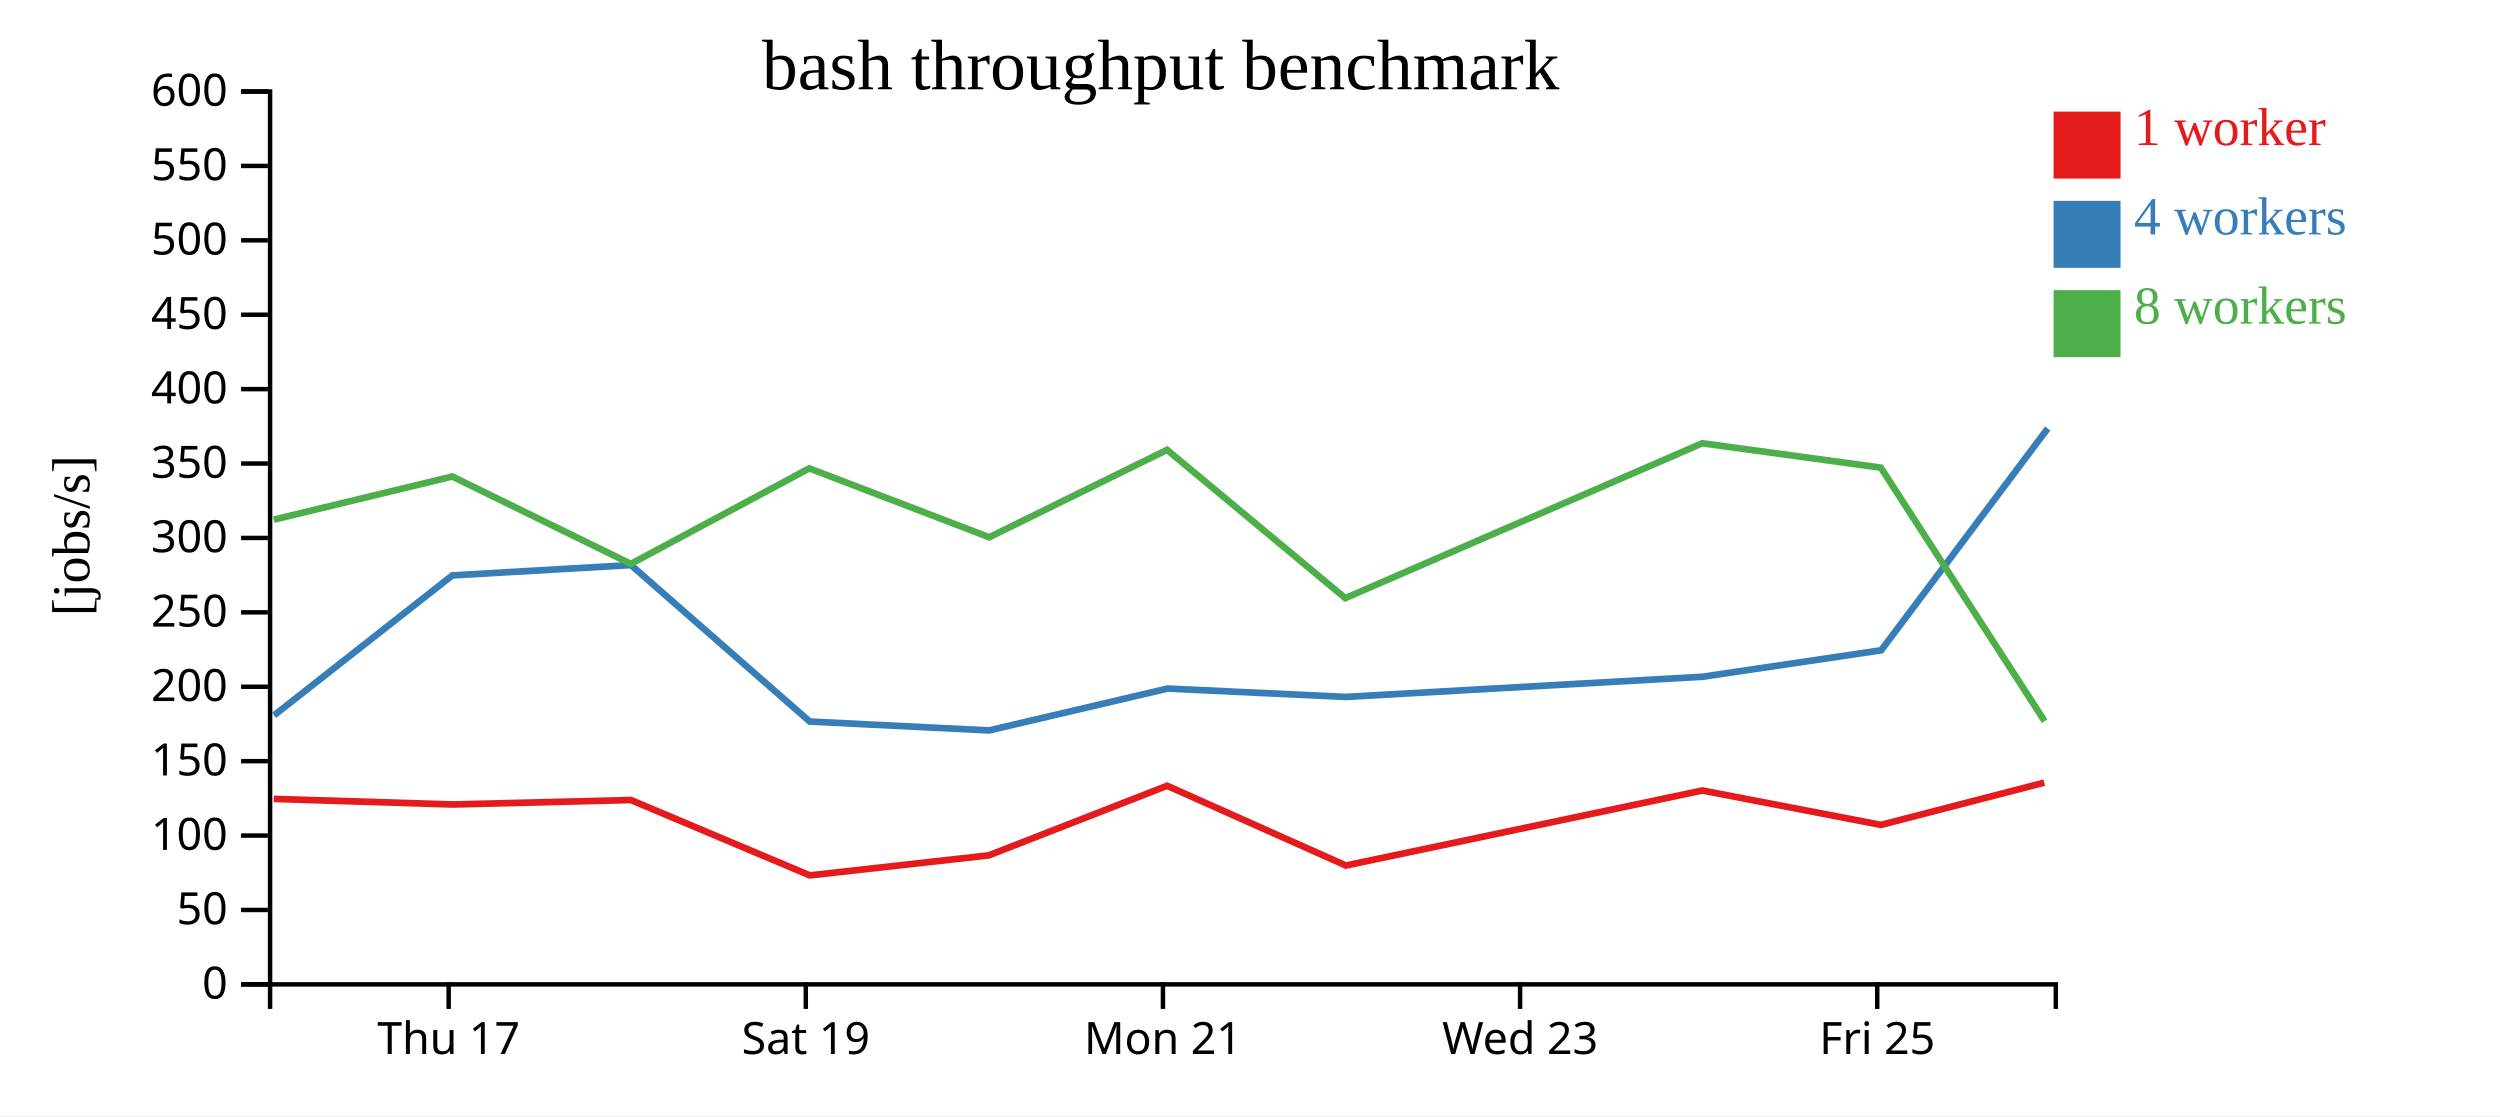
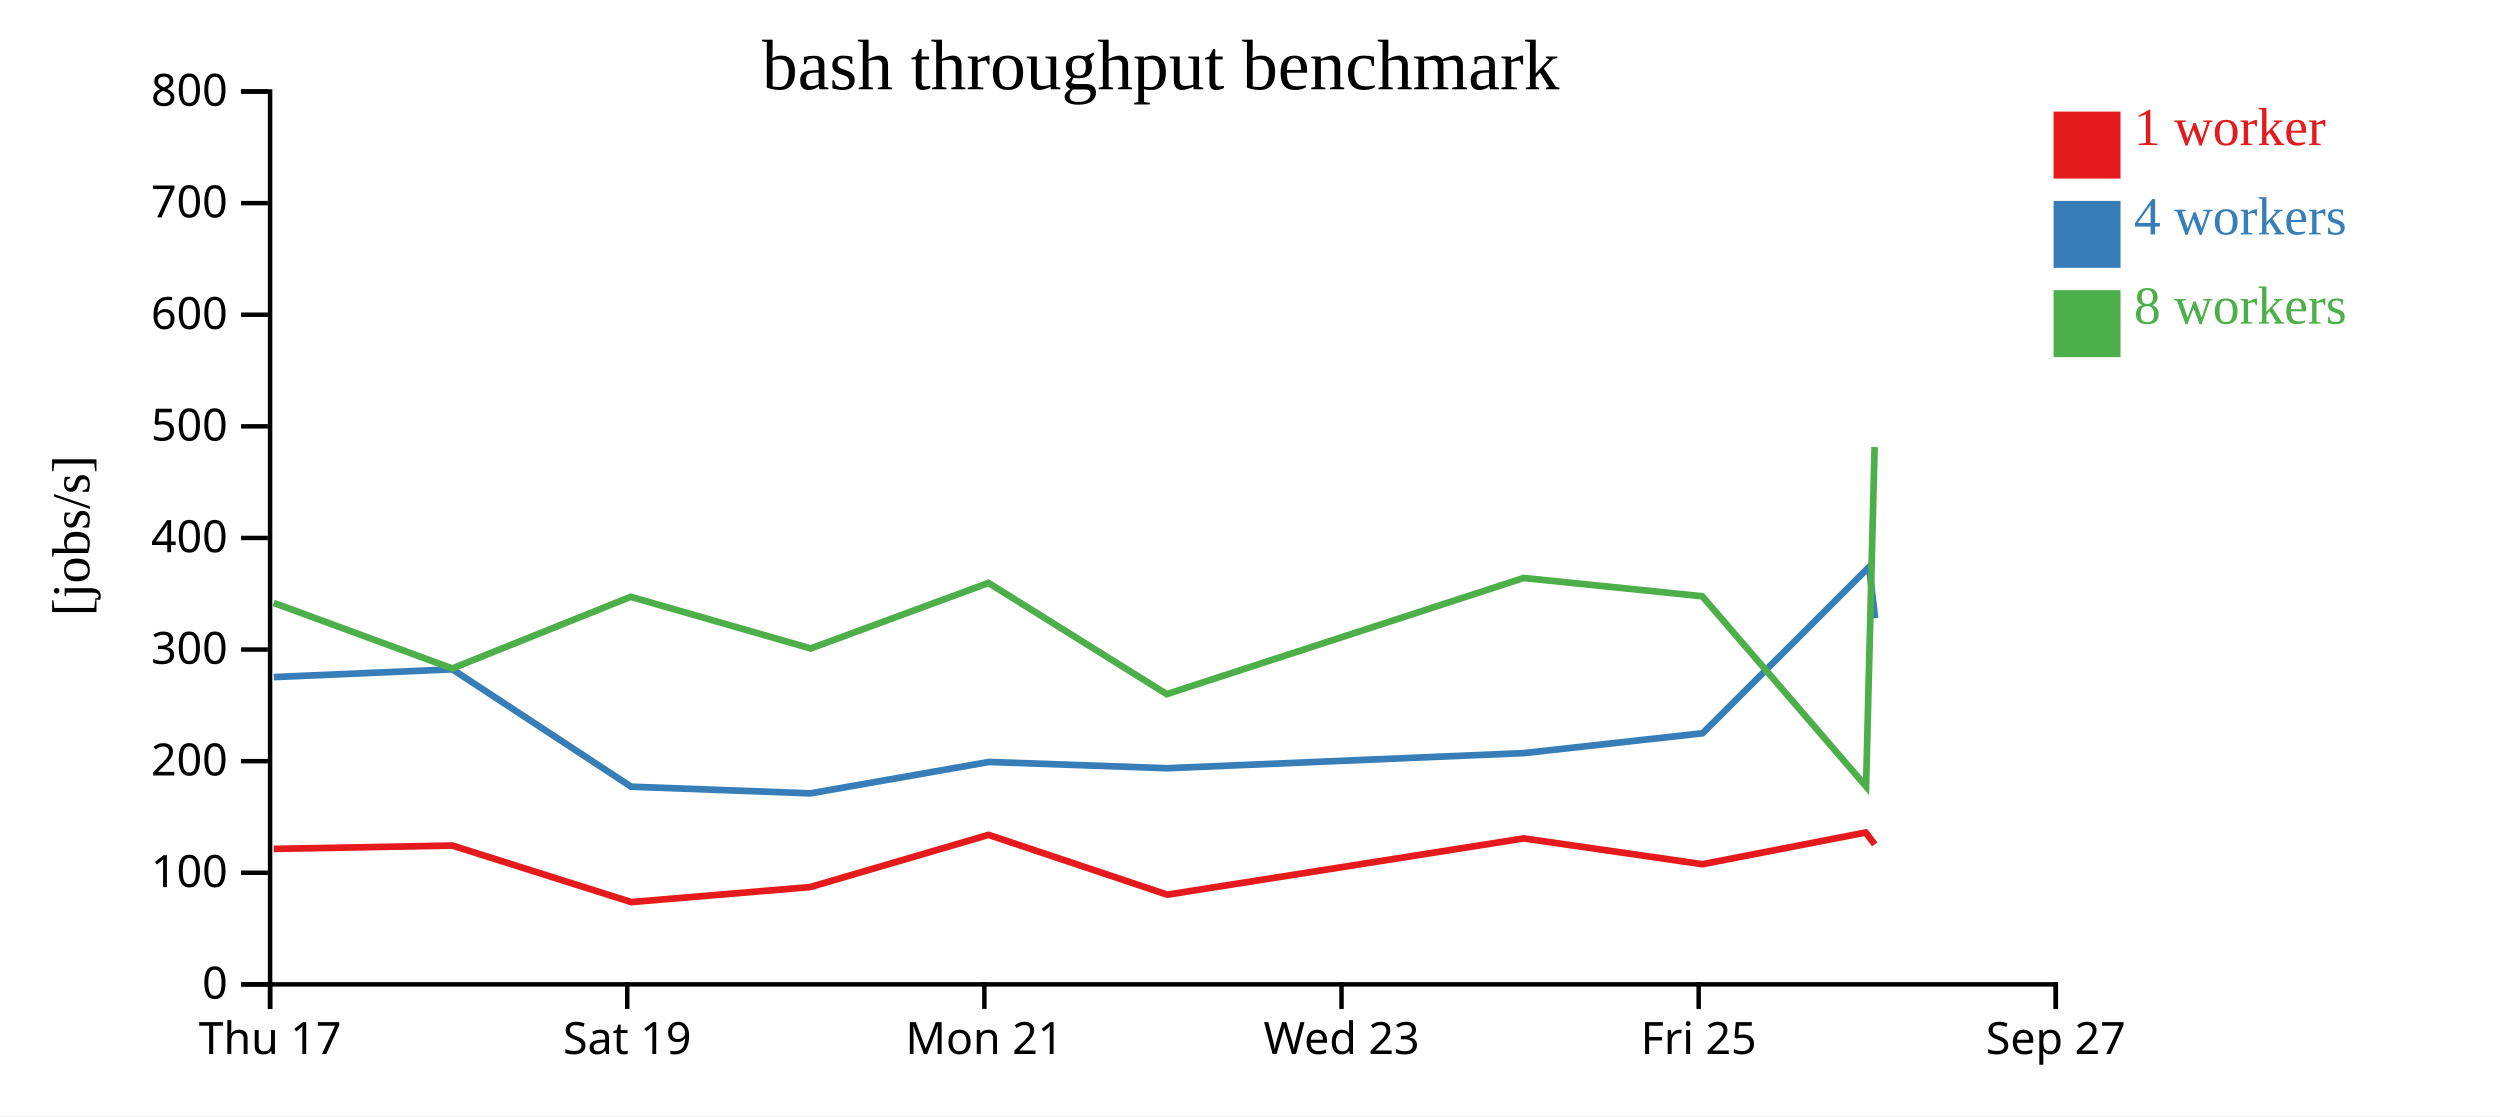
<svg xmlns="http://www.w3.org/2000/svg" width="560" height="250">
  <rect width="100%" height="100%" fill="white" />
  <g transform="translate(60,20)">
    <g transform="translate(0,200)" fill="none" font-size="10" font-family="sans-serif" text-anchor="middle">
      <path class="domain" stroke="currentColor" d="M0.5,6V0.5H400.5V6" />
-       <g class="tick" opacity="1" transform="translate(40.5,0)">
+       <g class="tick" opacity="1" transform="translate(0.5,0)">
        <line stroke="currentColor" y2="6" />
        <text fill="currentColor" y="9" dy="0.71em">Thu 17</text>
      </g>
-       <g class="tick" opacity="1" transform="translate(120.5,0)">
+       <g class="tick" opacity="1" transform="translate(80.5,0)">
        <line stroke="currentColor" y2="6" />
        <text fill="currentColor" y="9" dy="0.71em">Sat 19</text>
      </g>
-       <g class="tick" opacity="1" transform="translate(200.5,0)">
+       <g class="tick" opacity="1" transform="translate(160.5,0)">
        <line stroke="currentColor" y2="6" />
        <text fill="currentColor" y="9" dy="0.71em">Mon 21</text>
      </g>
-       <g class="tick" opacity="1" transform="translate(280.5,0)">
+       <g class="tick" opacity="1" transform="translate(240.5,0)">
        <line stroke="currentColor" y2="6" />
        <text fill="currentColor" y="9" dy="0.71em">Wed 23</text>
      </g>
-       <g class="tick" opacity="1" transform="translate(360.5,0)">
+       <g class="tick" opacity="1" transform="translate(320.5,0)">
        <line stroke="currentColor" y2="6" />
        <text fill="currentColor" y="9" dy="0.71em">Fri 25</text>
+       </g>
+       <g class="tick" opacity="1" transform="translate(400.5,0)">
+         <line stroke="currentColor" y2="6" />
+         <text fill="currentColor" y="9" dy="0.71em">Sep 27</text>
      </g>
    </g>
    <g fill="none" font-size="10" font-family="sans-serif" text-anchor="end">
      <path class="domain" stroke="currentColor" d="M-6,200.5H0.5V0.5H-6" />
      <g class="tick" opacity="1" transform="translate(0,200.5)">
        <line stroke="currentColor" x2="-6" />
        <text fill="currentColor" x="-9" dy="0.32em">0</text>
      </g>
-       <g class="tick" opacity="1" transform="translate(0,183.8333)">
-         <line stroke="currentColor" x2="-6" />
-         <text fill="currentColor" x="-9" dy="0.32em">50</text>
-       </g>
-       <g class="tick" opacity="1" transform="translate(0,167.1667)">
+       <g class="tick" opacity="1" transform="translate(0,175.5)">
        <line stroke="currentColor" x2="-6" />
        <text fill="currentColor" x="-9" dy="0.32em">100</text>
      </g>
      <g class="tick" opacity="1" transform="translate(0,150.5)">
        <line stroke="currentColor" x2="-6" />
-         <text fill="currentColor" x="-9" dy="0.32em">150</text>
-       </g>
-       <g class="tick" opacity="1" transform="translate(0,133.8333)">
-         <line stroke="currentColor" x2="-6" />
        <text fill="currentColor" x="-9" dy="0.32em">200</text>
      </g>
-       <g class="tick" opacity="1" transform="translate(0,117.1667)">
+       <g class="tick" opacity="1" transform="translate(0,125.5)">
        <line stroke="currentColor" x2="-6" />
-         <text fill="currentColor" x="-9" dy="0.32em">250</text>
+         <text fill="currentColor" x="-9" dy="0.32em">300</text>
      </g>
      <g class="tick" opacity="1" transform="translate(0,100.5)">
        <line stroke="currentColor" x2="-6" />
-         <text fill="currentColor" x="-9" dy="0.32em">300</text>
+         <text fill="currentColor" x="-9" dy="0.32em">400</text>
      </g>
-       <g class="tick" opacity="1" transform="translate(0,83.83333)">
+       <g class="tick" opacity="1" transform="translate(0,75.5)">
        <line stroke="currentColor" x2="-6" />
-         <text fill="currentColor" x="-9" dy="0.32em">350</text>
-       </g>
-       <g class="tick" opacity="1" transform="translate(0,67.16667)">
-         <line stroke="currentColor" x2="-6" />
-         <text fill="currentColor" x="-9" dy="0.32em">400</text>
+         <text fill="currentColor" x="-9" dy="0.32em">500</text>
      </g>
      <g class="tick" opacity="1" transform="translate(0,50.5)">
        <line stroke="currentColor" x2="-6" />
-         <text fill="currentColor" x="-9" dy="0.32em">450</text>
+         <text fill="currentColor" x="-9" dy="0.32em">600</text>
      </g>
-       <g class="tick" opacity="1" transform="translate(0,33.83333)">
+       <g class="tick" opacity="1" transform="translate(0,25.5)">
        <line stroke="currentColor" x2="-6" />
-         <text fill="currentColor" x="-9" dy="0.32em">500</text>
-       </g>
-       <g class="tick" opacity="1" transform="translate(0,17.16667)">
-         <line stroke="currentColor" x2="-6" />
-         <text fill="currentColor" x="-9" dy="0.32em">550</text>
+         <text fill="currentColor" x="-9" dy="0.32em">700</text>
      </g>
      <g class="tick" opacity="1" transform="translate(0,0.5)">
        <line stroke="currentColor" x2="-6" />
-         <text fill="currentColor" x="-9" dy="0.32em">600</text>
+         <text fill="currentColor" x="-9" dy="0.32em">800</text>
      </g>
    </g>
    <text text-anchor="middle" style="font-size: 12px" transform="rotate(-90)" y="-40" x="-100">[jobs/s]</text>
    <text text-anchor="middle" style="font-size: 16px" y="0" x="200">bash throughput benchmark</text>
-     <path class="line" fill="none" stroke="#e41a1c" stroke-width="1.5" d="M1.335,158.952L41.32,160.204L81.319,159.205L121.4,176.086L161.494,171.6L201.436,156.013L241.476,173.878L321.333,157.072L361.326,164.777L397.911,155.311" />
-     <path class="line" fill="none" stroke="#377eb8" stroke-width="1.5" d="M1.381,140.236L41.328,108.888L81.331,106.573L121.38,141.626L161.542,143.616L201.516,134.239L241.393,136.112L321.368,131.589L361.384,125.664L398.688,75.977" />
-     <path class="line" fill="none" stroke="#4daf4a" stroke-width="1.5" d="M1.321,96.4L41.31,86.737L81.311,106.31L121.276,84.912L161.583,100.344L201.42,80.768L241.339,113.978L321.302,79.293L361.306,84.753L397.995,141.546" />
+     <path class="line" fill="none" stroke="#e41a1c" stroke-width="1.5" d="M1.32,170.153L41.319,169.404L81.4,182.065L121.494,178.7L161.436,167.01L201.476,180.408L281.333,167.804L321.326,173.583L357.911,166.483L359.942,169.143" />
+     <path class="line" fill="none" stroke="#377eb8" stroke-width="1.5" d="M1.328,131.666L41.331,129.929L81.38,156.22L121.542,157.712L161.516,150.679L201.393,152.084L281.368,148.692L321.384,144.248L358.688,106.983L360.016,118.478" />
+     <path class="line" fill="none" stroke="#4daf4a" stroke-width="1.5" d="M1.31,115.053L41.311,129.733L81.276,113.684L121.583,125.258L161.42,110.576L201.339,135.484L281.302,109.469L321.306,113.565L357.995,156.16L359.909,80.144" />
    <rect class="dot" x="400" y="5" width="15" height="15" style="fill: #e41a1c;" />
    <rect class="dot" x="400" y="25" width="15" height="15" style="fill: #377eb8;" />
    <rect class="dot" x="400" y="45" width="15" height="15" style="fill: #4daf4a;" />
    <text class="label" x="418" y="12.5" style="fill: #e41a1c; alignment-baseline: middle;" text-anchor="left">1 worker</text>
    <text class="label" x="418" y="32.5" style="fill: #377eb8; alignment-baseline: middle;" text-anchor="left">4 workers</text>
    <text class="label" x="418" y="52.5" style="fill: #4daf4a; alignment-baseline: middle;" text-anchor="left">8 workers</text>
  </g>
</svg>
